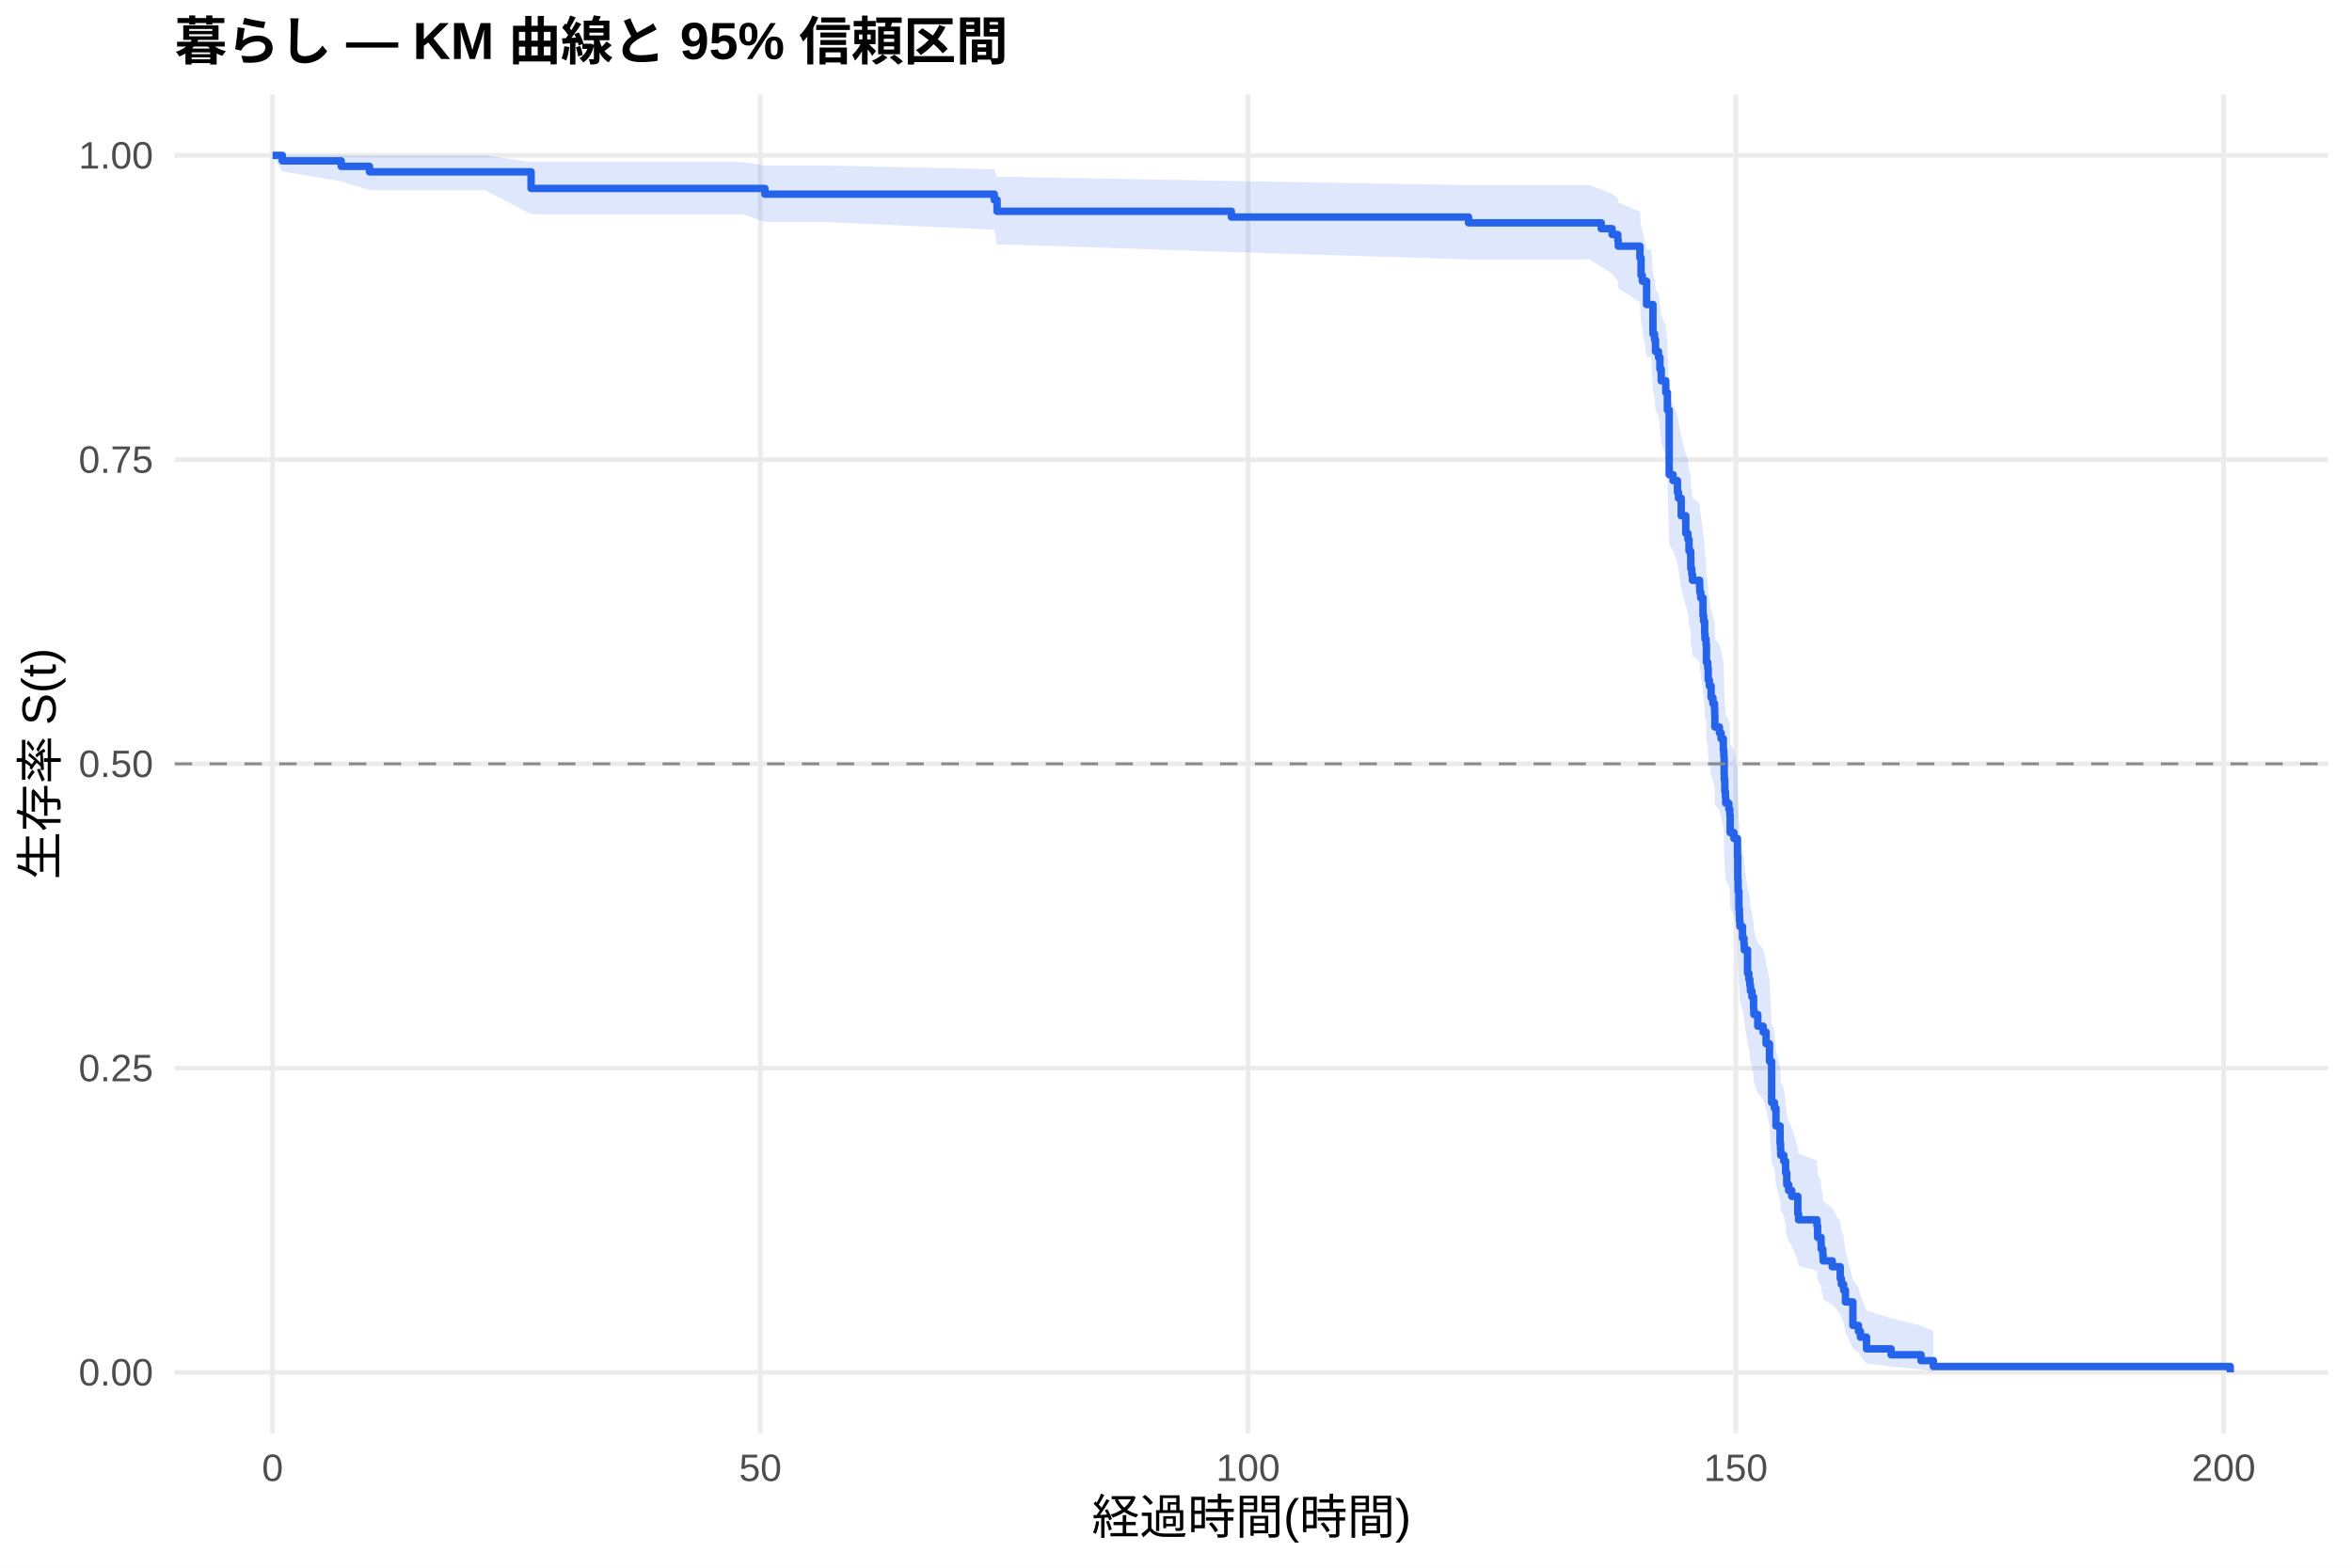
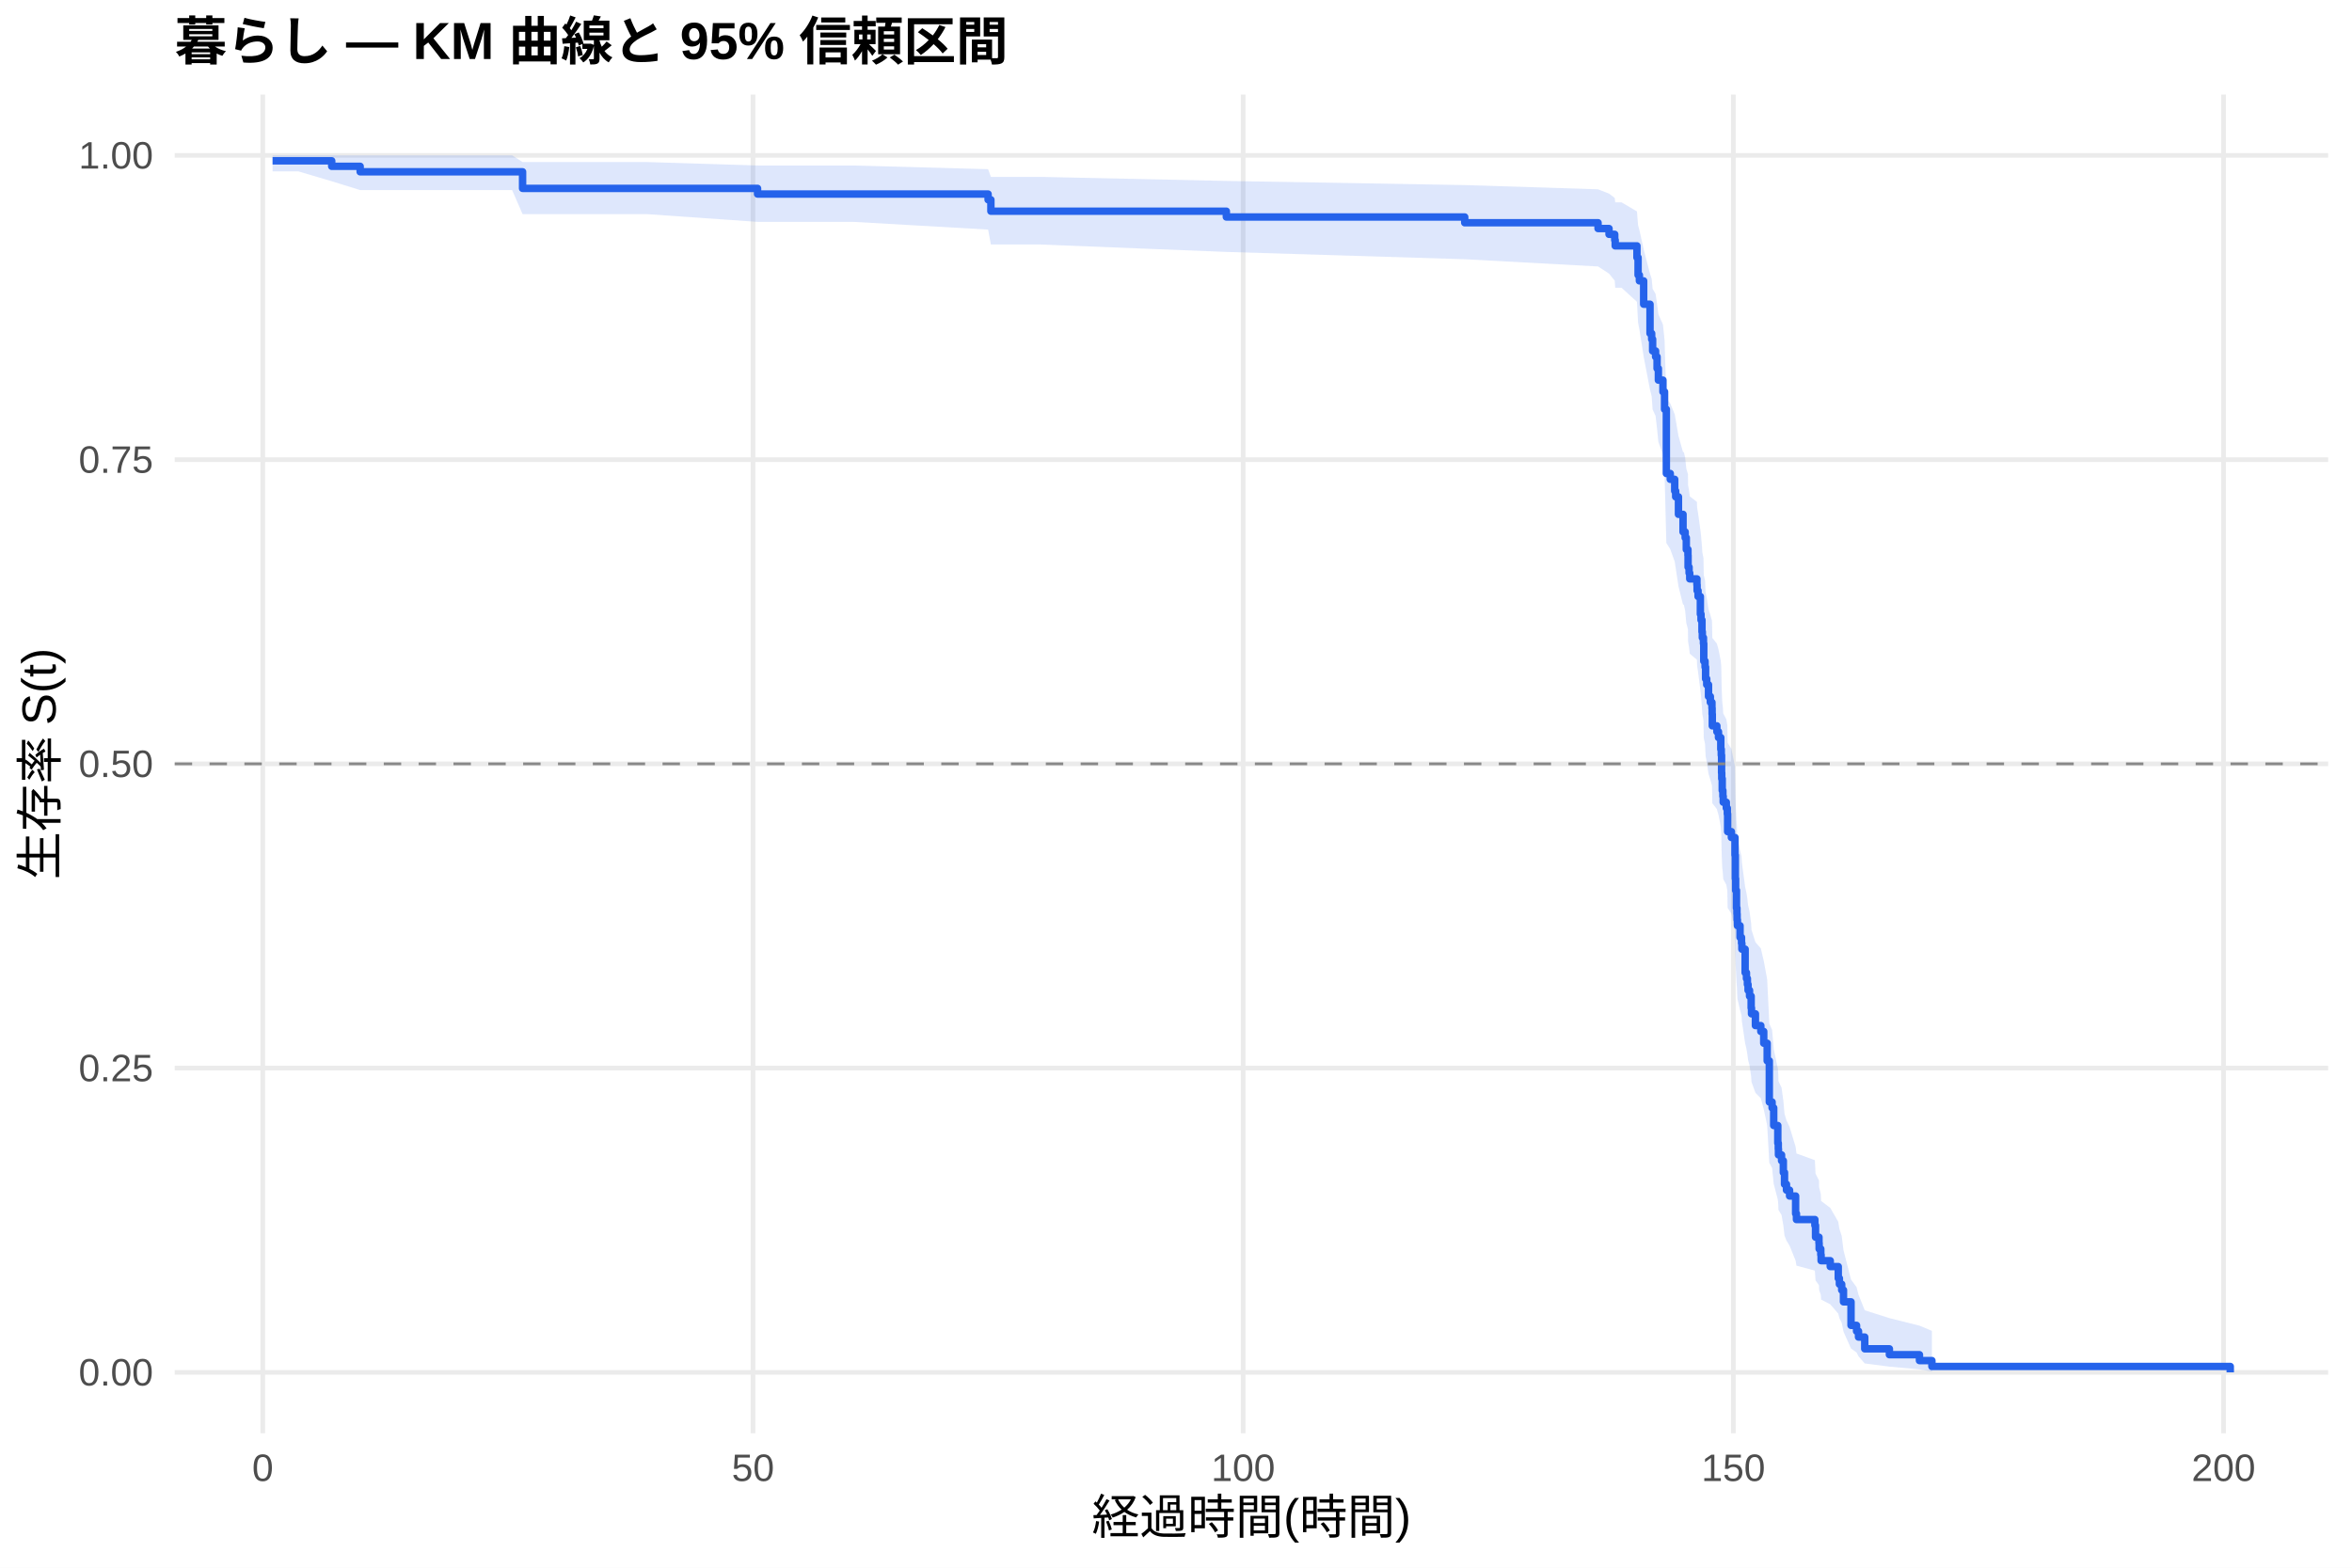
<svg xmlns="http://www.w3.org/2000/svg" width="540.00pt" height="360.00pt" viewBox="0 0 540.00 360.00">
  <g class="svglite">
    <defs>
      <style type="text/css">
    .svglite line, .svglite polyline, .svglite polygon, .svglite path, .svglite rect, .svglite circle {
      fill: none;
      stroke: #000000;
      stroke-linecap: round;
      stroke-linejoin: round;
      stroke-miterlimit: 10.00;
    }
    .svglite text {
      white-space: pre;
    }
    .svglite g.glyphgroup path {
      fill: inherit;
      stroke: none;
    }
  </style>
    </defs>
    <rect width="100%" height="100%" style="stroke: none; fill: #FFFFFF;" />
    <defs>
      <clipPath id="cpMC4wMHw1NDAuMDB8MC4wMHwzNjAuMDA=">
        <rect x="0.00" y="0.00" width="540.00" height="360.00" />
      </clipPath>
    </defs>
    <g clip-path="url(#cpMC4wMHw1NDAuMDB8MC4wMHwzNjAuMDA=)">
      <rect x="0" y="0.00" width="540.00" height="360.00" style="stroke-width: 1.07; stroke: none; fill: #FFFFFF;" />
    </g>
    <defs>
      <clipPath id="cpNDAuMTF8NTM0LjUyfDIxLjcxfDMyOS4xMg==">
        <rect x="40.11" y="21.71" width="494.41" height="307.41" />
      </clipPath>
    </defs>
    <g clip-path="url(#cpNDAuMTF8NTM0LjUyfDIxLjcxfDMyOS4xMg==)">
      <polyline points="40.11,315.14 534.52,315.14 " style="stroke-width: 1.07; stroke: #EBEBEB; stroke-linecap: butt;" />
      <polyline points="40.11,245.28 534.52,245.28 " style="stroke-width: 1.07; stroke: #EBEBEB; stroke-linecap: butt;" />
      <polyline points="40.11,175.41 534.52,175.41 " style="stroke-width: 1.07; stroke: #EBEBEB; stroke-linecap: butt;" />
      <polyline points="40.11,105.55 534.52,105.55 " style="stroke-width: 1.07; stroke: #EBEBEB; stroke-linecap: butt;" />
      <polyline points="40.11,35.68 534.52,35.68 " style="stroke-width: 1.07; stroke: #EBEBEB; stroke-linecap: butt;" />
-       <polyline points="62.58,329.12 62.58,21.71 " style="stroke-width: 1.07; stroke: #EBEBEB; stroke-linecap: butt;" />
-       <polyline points="174.57,329.12 174.57,21.71 " style="stroke-width: 1.07; stroke: #EBEBEB; stroke-linecap: butt;" />
-       <polyline points="286.55,329.12 286.55,21.71 " style="stroke-width: 1.07; stroke: #EBEBEB; stroke-linecap: butt;" />
-       <polyline points="398.53,329.12 398.53,21.71 " style="stroke-width: 1.07; stroke: #EBEBEB; stroke-linecap: butt;" />
-       <polyline points="510.52,329.12 510.52,21.71 " style="stroke-width: 1.07; stroke: #EBEBEB; stroke-linecap: butt;" />
-       <polygon points="62.58,35.68 64.82,35.68 78.34,35.68 84.83,35.68 86.96,35.68 111.41,35.68 121.93,37.21 123.91,37.21 142.17,37.21 170.53,37.21 175.61,38.01 189.42,38.01 228.28,38.85 228.92,40.63 232.13,40.63 282.71,41.56 337.17,42.51 364.86,42.51 367.63,43.48 370.13,44.48 371.43,45.48 371.55,46.51 376.51,48.58 376.77,51.78 377.07,52.86 378.04,57.27 379.09,57.27 379.50,62.94 379.87,64.09 380.09,66.41 380.77,67.58 381.10,69.92 381.40,72.28 382.45,74.65 382.82,78.24 383.23,91.65 384.12,92.88 385.13,95.36 385.36,96.60 385.99,100.34 387.04,104.11 387.52,105.37 387.78,107.89 388.16,109.16 388.19,111.70 388.42,112.97 388.57,114.24 390.21,115.52 390.25,116.80 390.47,118.08 390.99,121.93 391.14,123.22 391.37,125.80 391.44,127.09 391.70,128.39 391.78,132.29 392.08,133.59 392.19,136.20 392.45,137.51 392.86,140.13 393.27,141.45 393.64,142.76 393.68,144.08 393.72,146.72 394.76,148.04 395.14,149.37 395.66,152.02 395.77,153.35 395.85,157.35 395.88,158.69 396.00,161.37 396.14,162.71 396.22,164.06 396.93,165.40 397.15,166.75 397.23,170.80 398.09,172.16 398.91,176.23 398.98,181.69 399.06,184.43 399.24,188.56 399.35,189.93 399.39,191.31 399.47,192.70 400.06,195.47 400.40,196.86 400.47,198.25 401.22,203.83 401.52,205.23 401.74,206.63 401.89,208.04 402.23,209.44 402.60,212.26 402.68,213.68 403.57,216.51 404.80,217.93 405.48,220.78 406.26,225.07 406.75,235.18 407.38,236.63 407.75,241.02 408.69,245.43 408.80,246.91 408.84,248.39 409.55,249.87 409.96,252.86 410.22,255.85 410.66,257.36 411.37,258.87 412.76,263.43 412.94,264.96 417.16,266.50 417.31,269.59 418.09,271.14 418.13,272.70 418.50,274.27 418.58,275.85 420.67,277.43 422.50,280.63 422.76,282.24 423.28,283.86 423.69,287.14 425.41,293.88 426.68,295.61 427.13,297.36 428.54,300.92 434.18,302.71 441.05,304.44 443.89,305.62 443.89,314.95 441.05,314.46 434.18,313.83 428.54,313.10 427.13,311.47 426.68,310.59 425.41,309.68 423.69,305.81 423.28,303.77 422.76,302.73 422.50,301.68 420.67,299.55 418.58,298.47 418.50,297.38 418.13,296.28 418.09,295.17 417.31,294.06 417.16,291.82 412.94,290.69 412.76,289.55 411.37,286.11 410.66,284.95 410.22,283.79 409.96,281.45 409.55,279.10 408.84,277.91 408.80,276.73 408.69,275.54 407.75,271.94 407.38,268.32 406.75,267.11 406.26,258.53 405.48,254.81 404.80,252.32 403.57,251.08 402.68,248.57 402.60,247.32 402.23,244.80 401.89,243.54 401.74,242.27 401.52,241.00 401.22,239.74 400.47,234.64 400.40,233.36 400.06,232.08 399.47,229.51 399.39,228.22 399.35,226.94 399.24,225.65 399.06,221.76 398.98,219.16 398.91,213.94 398.09,210.01 397.23,208.69 397.15,204.74 396.93,203.42 396.22,202.09 396.14,200.77 396.00,199.44 395.88,196.78 395.85,195.45 395.77,191.44 395.66,190.10 395.14,187.42 394.76,186.07 393.72,184.73 393.68,182.03 393.64,180.67 393.27,179.32 392.86,177.97 392.45,175.25 392.19,173.89 392.08,171.16 391.78,169.79 391.70,165.68 391.44,164.31 391.37,162.93 391.14,160.18 390.99,158.80 390.47,154.64 390.25,153.25 390.21,151.86 388.57,150.47 388.42,149.07 388.19,147.67 388.16,144.87 387.78,143.47 387.52,140.65 387.04,139.24 385.99,135.00 385.36,130.73 385.13,129.31 384.12,126.44 383.23,125.01 382.82,109.05 382.45,104.63 381.40,101.66 381.10,98.68 380.77,95.69 380.09,94.18 379.87,91.16 379.50,89.64 379.09,81.97 378.04,81.97 377.07,75.75 376.77,74.18 376.51,69.41 371.55,66.18 371.43,64.55 370.13,62.90 367.63,61.24 364.86,59.56 337.17,59.56 282.71,57.88 232.13,56.18 228.92,56.18 228.28,52.75 189.42,50.98 175.61,50.98 170.53,49.19 142.17,49.19 123.91,49.19 121.93,49.19 111.41,43.67 86.96,43.67 84.83,43.67 78.34,41.65 64.82,39.39 62.58,35.68 " style="stroke-width: 0.00; stroke: none; stroke-linecap: butt; fill: #2563EB; fill-opacity: 0.15;" />
-       <polyline points="62.58,35.68 64.82,35.68 78.34,35.68 84.83,35.68 86.96,35.68 111.41,35.68 121.93,37.21 123.91,37.21 142.17,37.21 170.53,37.21 175.61,38.01 189.42,38.01 228.28,38.85 228.92,40.63 232.13,40.63 282.71,41.56 337.17,42.51 364.86,42.51 367.63,43.48 370.13,44.48 371.43,45.48 371.55,46.51 376.51,48.58 376.77,51.78 377.07,52.86 378.04,57.27 379.09,57.27 379.50,62.94 379.87,64.09 380.09,66.41 380.77,67.58 381.10,69.92 381.40,72.28 382.45,74.65 382.82,78.24 383.23,91.65 384.12,92.88 385.13,95.36 385.36,96.60 385.99,100.34 387.04,104.11 387.52,105.37 387.78,107.89 388.16,109.16 388.19,111.70 388.42,112.97 388.57,114.24 390.21,115.52 390.25,116.80 390.47,118.08 390.99,121.93 391.14,123.22 391.37,125.80 391.44,127.09 391.70,128.39 391.78,132.29 392.08,133.59 392.19,136.20 392.45,137.51 392.86,140.13 393.27,141.45 393.64,142.76 393.68,144.08 393.72,146.72 394.76,148.04 395.14,149.37 395.66,152.02 395.77,153.35 395.85,157.35 395.88,158.69 396.00,161.37 396.14,162.71 396.22,164.06 396.93,165.40 397.15,166.75 397.23,170.80 398.09,172.16 398.91,176.23 398.98,181.69 399.06,184.43 399.24,188.56 399.35,189.93 399.39,191.31 399.47,192.70 400.06,195.47 400.40,196.86 400.47,198.25 401.22,203.83 401.52,205.23 401.74,206.63 401.89,208.04 402.23,209.44 402.60,212.26 402.68,213.68 403.57,216.51 404.80,217.93 405.48,220.78 406.26,225.07 406.75,235.18 407.38,236.63 407.75,241.02 408.69,245.43 408.80,246.91 408.84,248.39 409.55,249.87 409.96,252.86 410.22,255.85 410.66,257.36 411.37,258.87 412.76,263.43 412.94,264.96 417.16,266.50 417.31,269.59 418.09,271.14 418.13,272.70 418.50,274.27 418.58,275.85 420.67,277.43 422.50,280.63 422.76,282.24 423.28,283.86 423.69,287.14 425.41,293.88 426.68,295.61 427.13,297.36 428.54,300.92 434.18,302.71 441.05,304.44 443.89,305.62 " style="stroke-width: 1.07; stroke: none; stroke-linecap: butt;" />
-       <polyline points="443.89,314.95 441.05,314.46 434.18,313.83 428.54,313.10 427.13,311.47 426.68,310.59 425.41,309.68 423.69,305.81 423.28,303.77 422.76,302.73 422.50,301.68 420.67,299.55 418.58,298.47 418.50,297.38 418.13,296.28 418.09,295.17 417.31,294.06 417.16,291.82 412.94,290.69 412.76,289.55 411.37,286.11 410.66,284.95 410.22,283.79 409.96,281.45 409.55,279.10 408.84,277.91 408.80,276.73 408.69,275.54 407.75,271.94 407.38,268.32 406.75,267.11 406.26,258.53 405.48,254.81 404.80,252.32 403.57,251.08 402.68,248.57 402.60,247.32 402.23,244.80 401.89,243.54 401.74,242.27 401.52,241.00 401.22,239.74 400.47,234.64 400.40,233.36 400.06,232.08 399.47,229.51 399.39,228.22 399.35,226.94 399.24,225.65 399.06,221.76 398.98,219.16 398.91,213.94 398.09,210.01 397.23,208.69 397.15,204.74 396.93,203.42 396.22,202.09 396.14,200.77 396.00,199.44 395.88,196.78 395.85,195.45 395.77,191.44 395.66,190.10 395.14,187.42 394.76,186.07 393.72,184.73 393.68,182.03 393.64,180.67 393.27,179.32 392.86,177.97 392.45,175.25 392.19,173.89 392.08,171.16 391.78,169.79 391.70,165.68 391.44,164.31 391.37,162.93 391.14,160.18 390.99,158.80 390.47,154.64 390.25,153.25 390.21,151.86 388.57,150.47 388.42,149.07 388.19,147.67 388.16,144.87 387.78,143.47 387.52,140.65 387.04,139.24 385.99,135.00 385.36,130.73 385.13,129.31 384.12,126.44 383.23,125.01 382.82,109.05 382.45,104.63 381.40,101.66 381.10,98.68 380.77,95.69 380.09,94.18 379.87,91.16 379.50,89.64 379.09,81.97 378.04,81.97 377.07,75.75 376.77,74.18 376.51,69.41 371.55,66.18 371.43,64.55 370.13,62.90 367.63,61.24 364.86,59.56 337.17,59.56 282.71,57.88 232.13,56.18 228.92,56.18 228.28,52.75 189.42,50.98 175.61,50.98 170.53,49.19 142.17,49.19 123.91,49.19 121.93,49.19 111.41,43.67 86.96,43.67 84.83,43.67 78.34,41.65 64.82,39.39 62.58,35.68 " style="stroke-width: 1.07; stroke: none; stroke-linecap: butt;" />
-       <polyline points="62.58,35.68 64.82,35.68 64.82,36.94 78.34,36.94 78.34,38.20 84.83,38.20 84.83,39.46 86.96,39.46 86.96,39.46 111.41,39.46 111.41,39.46 121.93,39.46 121.93,43.27 123.91,43.27 123.91,43.27 142.17,43.27 142.17,43.27 170.53,43.27 170.53,43.27 175.61,43.27 175.61,44.58 189.42,44.58 189.42,44.58 228.28,44.58 228.28,45.89 228.92,45.89 228.92,48.52 232.13,48.52 232.13,48.52 282.71,48.52 282.71,49.84 337.17,49.84 337.17,51.17 364.86,51.17 364.86,51.17 367.63,51.17 367.63,52.51 370.13,52.51 370.13,53.85 371.43,53.85 371.43,55.19 371.55,55.19 371.55,56.53 376.51,56.53 376.51,59.21 376.77,59.21 376.77,63.23 377.07,63.23 377.07,64.57 378.04,64.57 378.04,69.93 379.09,69.93 379.09,69.93 379.50,69.93 379.50,76.67 379.87,76.67 379.87,78.01 380.09,78.01 380.09,80.71 380.77,80.71 380.77,82.06 381.10,82.06 381.10,84.75 381.40,84.75 381.40,87.44 382.45,87.44 382.45,90.14 382.82,90.14 382.82,94.18 383.23,94.18 383.23,109.00 384.12,109.00 384.12,110.35 385.13,110.35 385.13,113.04 385.36,113.04 385.36,114.39 385.99,114.39 385.99,118.43 387.04,118.43 387.04,122.47 387.52,122.47 387.52,123.82 387.78,123.82 387.78,126.52 388.16,126.52 388.16,127.86 388.19,127.86 388.19,130.56 388.42,130.56 388.42,131.91 388.57,131.91 388.57,133.25 390.21,133.25 390.21,134.60 390.25,134.60 390.25,135.95 390.47,135.95 390.47,137.30 390.99,137.30 390.99,141.34 391.14,141.34 391.14,142.68 391.37,142.68 391.37,145.38 391.44,145.38 391.44,146.73 391.70,146.73 391.70,148.07 391.78,148.07 391.78,152.12 392.08,152.12 392.08,153.46 392.19,153.46 392.19,156.16 392.45,156.16 392.45,157.51 392.86,157.51 392.86,160.20 393.27,160.20 393.27,161.55 393.64,161.55 393.64,162.89 393.68,162.89 393.68,164.24 393.72,164.24 393.72,166.94 394.76,166.94 394.76,168.28 395.14,168.28 395.14,169.63 395.66,169.63 395.66,172.33 395.77,172.33 395.77,173.67 395.85,173.67 395.85,177.72 395.88,177.72 395.88,179.06 396.00,179.06 396.00,181.76 396.14,181.76 396.14,183.10 396.22,183.10 396.22,184.45 396.93,184.45 396.93,185.80 397.15,185.80 397.15,187.15 397.23,187.15 397.23,191.19 398.09,191.19 398.09,192.54 398.91,192.54 398.91,196.58 398.98,196.58 398.98,201.97 399.06,201.97 399.06,204.66 399.24,204.66 399.24,208.70 399.35,208.70 399.35,210.05 399.39,210.05 399.39,211.40 399.47,211.40 399.47,212.75 400.06,212.75 400.06,215.44 400.40,215.44 400.40,216.79 400.47,216.79 400.47,218.14 401.22,218.14 401.22,223.52 401.52,223.52 401.52,224.87 401.74,224.87 401.74,226.22 401.89,226.22 401.89,227.57 402.23,227.57 402.23,228.91 402.60,228.91 402.60,231.61 402.68,231.61 402.68,232.96 403.57,232.96 403.57,235.65 404.80,235.65 404.80,237.00 405.48,237.00 405.48,239.69 406.26,239.69 406.26,243.73 406.75,243.73 406.75,253.17 407.38,253.17 407.38,254.51 407.75,254.51 407.75,258.55 408.69,258.55 408.69,262.60 408.80,262.60 408.80,263.94 408.84,263.94 408.84,265.29 409.55,265.29 409.55,266.64 409.96,266.64 409.96,269.33 410.22,269.33 410.22,272.03 410.66,272.03 410.66,273.38 411.37,273.38 411.37,274.72 412.76,274.72 412.76,278.76 412.94,278.76 412.94,280.11 417.16,280.11 417.16,281.46 417.31,281.46 417.31,284.15 418.09,284.15 418.09,285.50 418.13,285.50 418.13,286.85 418.50,286.85 418.50,288.20 418.58,288.20 418.58,289.54 420.67,289.54 420.67,290.89 422.50,290.89 422.50,293.59 422.76,293.59 422.76,294.93 423.28,294.93 423.28,296.28 423.69,296.28 423.69,298.97 425.41,298.97 425.41,304.36 426.68,304.36 426.68,305.71 427.13,305.71 427.13,307.06 428.54,307.06 428.54,309.75 434.18,309.75 434.18,311.10 441.05,311.10 441.05,312.45 443.89,312.45 443.89,313.80 512.05,313.80 512.05,315.14 " style="stroke-width: 1.71; stroke: #2563EB; stroke-linecap: butt;" />
+       <polyline points="60.33,329.12 60.33,21.71 " style="stroke-width: 1.07; stroke: #EBEBEB; stroke-linecap: butt;" />
+       <polyline points="172.88,329.12 172.88,21.71 " style="stroke-width: 1.07; stroke: #EBEBEB; stroke-linecap: butt;" />
+       <polyline points="285.42,329.12 285.42,21.71 " style="stroke-width: 1.07; stroke: #EBEBEB; stroke-linecap: butt;" />
+       <polyline points="397.96,329.12 397.96,21.71 " style="stroke-width: 1.07; stroke: #EBEBEB; stroke-linecap: butt;" />
+       <polyline points="510.51,329.12 510.51,21.71 " style="stroke-width: 1.07; stroke: #EBEBEB; stroke-linecap: butt;" />
+       <polygon points="62.58,35.68 68.51,35.68 76.16,35.68 82.69,35.68 93.01,35.68 117.58,35.68 119.98,37.21 130.15,37.21 148.49,37.21 173.93,38.01 177.00,38.01 195.99,38.01 226.86,38.85 227.50,40.62 238.90,40.62 281.56,41.55 336.29,42.50 366.90,43.47 369.42,44.46 370.73,45.46 370.84,46.47 372.30,46.47 375.83,48.55 376.09,51.74 376.39,52.82 377.37,57.23 378.83,62.87 379.21,64.02 379.43,66.33 380.11,67.49 380.45,69.82 380.75,72.17 381.80,74.53 382.17,78.10 382.58,91.43 383.48,92.66 384.50,95.13 384.72,96.36 385.36,100.09 386.41,103.83 386.60,103.83 386.90,105.09 387.16,107.62 387.54,108.88 387.57,111.42 387.80,112.70 387.95,113.97 389.60,115.25 389.64,116.53 389.86,117.81 390.39,121.66 390.54,122.95 390.76,125.54 390.84,126.83 391.10,128.13 391.17,132.03 391.47,133.33 391.59,135.95 391.85,137.26 392.26,139.88 392.68,141.20 393.05,142.52 393.09,143.84 393.13,146.48 394.18,147.80 394.55,149.13 395.08,151.79 395.19,153.12 395.26,157.12 395.30,158.46 395.41,161.14 395.56,162.49 395.64,163.83 396.35,165.18 396.58,166.53 396.65,170.59 397.51,171.94 398.34,176.02 398.42,181.49 398.49,184.23 398.68,188.36 398.79,189.74 398.83,191.13 398.90,192.51 399.50,195.28 399.84,196.67 399.92,198.07 400.67,203.66 400.97,205.06 401.19,206.46 401.34,207.87 401.68,209.28 402.05,212.10 402.13,213.52 403.03,216.36 404.27,217.78 404.94,220.63 405.73,224.93 406.22,235.05 406.86,236.51 407.23,240.90 408.17,245.32 408.28,246.80 408.32,248.28 409.03,249.77 409.44,252.75 409.71,255.76 410.16,257.27 410.87,258.78 412.26,263.35 412.45,264.88 416.68,266.42 416.83,269.51 417.62,271.07 417.66,272.63 418.04,274.20 418.11,275.78 420.21,277.37 422.05,280.57 422.31,282.19 422.84,283.81 423.25,287.10 424.98,293.84 426.25,295.57 426.70,297.33 428.13,300.89 433.79,302.69 440.69,304.42 443.55,305.61 443.55,314.95 440.69,314.46 433.79,313.83 428.13,313.10 426.70,311.46 426.25,310.58 424.98,309.67 423.25,305.79 422.84,303.75 422.31,302.71 422.05,301.65 420.21,299.52 418.11,298.43 418.04,297.34 417.66,296.24 417.62,295.14 416.83,294.02 416.68,291.78 412.45,290.64 412.26,289.50 410.87,286.05 410.16,284.89 409.71,283.73 409.44,281.39 409.03,279.03 408.32,277.84 408.28,276.65 408.17,275.46 407.23,271.86 406.86,268.23 406.22,267.01 405.73,258.42 404.94,254.70 404.27,252.20 403.03,250.95 402.13,248.44 402.05,247.18 401.68,244.66 401.34,243.39 401.19,242.13 400.97,240.86 400.67,239.59 399.92,234.48 399.84,233.20 399.50,231.91 398.90,229.34 398.83,228.05 398.79,226.76 398.68,225.47 398.49,221.57 398.42,218.97 398.34,213.74 397.51,209.80 396.65,208.48 396.58,204.51 396.35,203.19 395.64,201.86 395.56,200.53 395.41,199.20 395.30,196.54 395.26,195.20 395.19,191.19 395.08,189.84 394.55,187.15 394.18,185.80 393.13,184.45 393.09,181.75 393.05,180.39 392.68,179.04 392.26,177.68 391.85,174.95 391.59,173.59 391.47,170.86 391.17,169.49 391.10,165.37 390.84,163.99 390.76,162.61 390.54,159.84 390.39,158.46 389.86,154.29 389.64,152.90 389.60,151.50 387.95,150.11 387.80,148.71 387.57,147.31 387.54,144.50 387.16,143.09 386.90,140.27 386.60,138.85 386.41,138.85 385.36,134.63 384.72,130.39 384.50,128.97 383.48,126.12 382.58,124.69 382.17,108.81 381.80,104.42 380.75,101.47 380.45,98.50 380.11,95.52 379.43,94.03 379.21,91.02 378.83,89.51 377.37,81.88 376.39,75.66 376.09,74.09 375.83,69.31 372.30,66.08 370.84,66.08 370.73,64.46 369.42,62.83 366.90,61.19 336.29,59.53 281.56,57.85 238.90,56.15 227.50,56.15 226.86,52.72 195.99,50.95 177.00,50.95 173.93,50.95 148.49,49.17 130.15,49.17 119.98,49.17 117.58,43.65 93.01,43.65 82.69,43.65 76.16,41.62 68.51,39.36 62.58,39.36 " style="stroke-width: 0.00; stroke: none; stroke-linecap: butt; fill: #2563EB; fill-opacity: 0.15;" />
+       <polyline points="62.58,35.68 68.51,35.68 76.16,35.68 82.69,35.68 93.01,35.68 117.58,35.68 119.98,37.21 130.15,37.21 148.49,37.21 173.93,38.01 177.00,38.01 195.99,38.01 226.86,38.85 227.50,40.62 238.90,40.62 281.56,41.55 336.29,42.50 366.90,43.47 369.42,44.46 370.73,45.46 370.84,46.47 372.30,46.47 375.83,48.55 376.09,51.74 376.39,52.82 377.37,57.23 378.83,62.87 379.21,64.02 379.43,66.33 380.11,67.49 380.45,69.82 380.75,72.17 381.80,74.53 382.17,78.10 382.58,91.43 383.48,92.66 384.50,95.13 384.72,96.36 385.36,100.09 386.41,103.83 386.60,103.83 386.90,105.09 387.16,107.62 387.54,108.88 387.57,111.42 387.80,112.70 387.95,113.97 389.60,115.25 389.64,116.53 389.86,117.81 390.39,121.66 390.54,122.95 390.76,125.54 390.84,126.83 391.10,128.13 391.17,132.03 391.47,133.33 391.59,135.95 391.85,137.26 392.26,139.88 392.68,141.20 393.05,142.52 393.09,143.84 393.13,146.48 394.18,147.80 394.55,149.13 395.08,151.79 395.19,153.12 395.26,157.12 395.30,158.46 395.41,161.14 395.56,162.49 395.64,163.83 396.35,165.18 396.58,166.53 396.65,170.59 397.51,171.94 398.34,176.02 398.42,181.49 398.49,184.23 398.68,188.36 398.79,189.74 398.83,191.13 398.90,192.51 399.50,195.28 399.84,196.67 399.92,198.07 400.67,203.66 400.97,205.06 401.19,206.46 401.34,207.87 401.68,209.28 402.05,212.10 402.13,213.52 403.03,216.36 404.27,217.78 404.94,220.63 405.73,224.93 406.22,235.05 406.86,236.51 407.23,240.90 408.17,245.32 408.28,246.80 408.32,248.28 409.03,249.77 409.44,252.75 409.71,255.76 410.16,257.27 410.87,258.78 412.26,263.35 412.45,264.88 416.68,266.42 416.83,269.51 417.62,271.07 417.66,272.63 418.04,274.20 418.11,275.78 420.21,277.37 422.05,280.57 422.31,282.19 422.84,283.81 423.25,287.10 424.98,293.84 426.25,295.57 426.70,297.33 428.13,300.89 433.79,302.69 440.69,304.42 443.55,305.61 " style="stroke-width: 1.07; stroke: none; stroke-linecap: butt;" />
+       <polyline points="443.55,314.95 440.69,314.46 433.79,313.83 428.13,313.10 426.70,311.46 426.25,310.58 424.98,309.67 423.25,305.79 422.84,303.75 422.31,302.71 422.05,301.65 420.21,299.52 418.11,298.43 418.04,297.34 417.66,296.24 417.62,295.14 416.83,294.02 416.68,291.78 412.45,290.64 412.26,289.50 410.87,286.05 410.16,284.89 409.71,283.73 409.44,281.39 409.03,279.03 408.32,277.84 408.28,276.65 408.17,275.46 407.23,271.86 406.86,268.23 406.22,267.01 405.73,258.42 404.94,254.70 404.27,252.20 403.03,250.95 402.13,248.44 402.05,247.18 401.68,244.66 401.34,243.39 401.19,242.13 400.97,240.86 400.67,239.59 399.92,234.48 399.84,233.20 399.50,231.91 398.90,229.34 398.83,228.05 398.79,226.76 398.68,225.47 398.49,221.57 398.42,218.97 398.34,213.74 397.51,209.80 396.65,208.48 396.58,204.51 396.35,203.19 395.64,201.86 395.56,200.53 395.41,199.20 395.30,196.54 395.26,195.20 395.19,191.19 395.08,189.84 394.55,187.15 394.18,185.80 393.13,184.45 393.09,181.75 393.05,180.39 392.68,179.04 392.26,177.68 391.85,174.95 391.59,173.59 391.47,170.86 391.17,169.49 391.10,165.37 390.84,163.99 390.76,162.61 390.54,159.84 390.39,158.46 389.86,154.29 389.64,152.90 389.60,151.50 387.95,150.11 387.80,148.71 387.57,147.31 387.54,144.50 387.16,143.09 386.90,140.27 386.60,138.85 386.41,138.85 385.36,134.63 384.72,130.39 384.50,128.97 383.48,126.12 382.58,124.69 382.17,108.81 381.80,104.42 380.75,101.47 380.45,98.50 380.11,95.52 379.43,94.03 379.21,91.02 378.83,89.51 377.37,81.88 376.39,75.66 376.09,74.09 375.83,69.31 372.30,66.08 370.84,66.08 370.73,64.46 369.42,62.83 366.90,61.19 336.29,59.53 281.56,57.85 238.90,56.15 227.50,56.15 226.86,52.72 195.99,50.95 177.00,50.95 173.93,50.95 148.49,49.17 130.15,49.17 119.98,49.17 117.58,43.65 93.01,43.65 82.69,43.65 76.16,41.62 68.51,39.36 62.58,39.36 " style="stroke-width: 1.07; stroke: none; stroke-linecap: butt;" />
+       <polyline points="62.58,36.93 68.51,36.93 68.51,36.93 76.16,36.93 76.16,38.19 82.69,38.19 82.69,39.45 93.01,39.45 93.01,39.45 117.58,39.45 117.58,39.45 119.98,39.45 119.98,43.26 130.15,43.26 130.15,43.26 148.49,43.26 148.49,43.26 173.93,43.26 173.93,44.56 177.00,44.56 177.00,44.56 195.99,44.56 195.99,44.56 226.86,44.56 226.86,45.87 227.50,45.87 227.50,48.50 238.90,48.50 238.90,48.50 281.56,48.50 281.56,49.83 336.29,49.83 336.29,51.15 366.90,51.15 366.90,52.48 369.42,52.48 369.42,53.81 370.73,53.81 370.73,55.13 370.84,55.13 370.84,56.46 372.30,56.46 372.30,56.46 375.83,56.46 375.83,59.14 376.09,59.14 376.09,63.16 376.39,63.16 376.39,64.50 377.37,64.50 377.37,69.86 378.83,69.86 378.83,76.56 379.21,76.56 379.21,77.90 379.43,77.90 379.43,80.59 380.11,80.59 380.11,81.93 380.45,81.93 380.45,84.61 380.75,84.61 380.75,87.29 381.80,87.29 381.80,89.97 382.17,89.97 382.17,93.99 382.58,93.99 382.58,108.73 383.48,108.73 383.48,110.07 384.50,110.07 384.50,112.75 384.72,112.75 384.72,114.09 385.36,114.09 385.36,118.11 386.41,118.11 386.41,122.14 386.60,122.14 386.60,122.14 386.90,122.14 386.90,123.49 387.16,123.49 387.16,126.18 387.54,126.18 387.54,127.53 387.57,127.53 387.57,130.23 387.80,130.23 387.80,131.58 387.95,131.58 387.95,132.93 389.60,132.93 389.60,134.28 389.64,134.28 389.64,135.63 389.86,135.63 389.86,136.98 390.39,136.98 390.39,141.03 390.54,141.03 390.54,142.38 390.76,142.38 390.76,145.08 390.84,145.08 390.84,146.43 391.10,146.43 391.10,147.78 391.17,147.78 391.17,151.83 391.47,151.83 391.47,153.18 391.59,153.18 391.59,155.88 391.85,155.88 391.85,157.23 392.26,157.23 392.26,159.93 392.68,159.93 392.68,161.28 393.05,161.28 393.05,162.63 393.09,162.63 393.09,163.98 393.13,163.98 393.13,166.68 394.18,166.68 394.18,168.03 394.55,168.03 394.55,169.37 395.08,169.37 395.08,172.07 395.19,172.07 395.19,173.42 395.26,173.42 395.26,177.47 395.30,177.47 395.30,178.82 395.41,178.82 395.41,181.52 395.56,181.52 395.56,182.87 395.64,182.87 395.64,184.22 396.35,184.22 396.35,185.57 396.58,185.57 396.58,186.92 396.65,186.92 396.65,190.97 397.51,190.97 397.51,192.32 398.34,192.32 398.34,196.37 398.42,196.37 398.42,201.77 398.49,201.77 398.49,204.47 398.68,204.47 398.68,208.52 398.79,208.52 398.79,209.87 398.83,209.87 398.83,211.22 398.90,211.22 398.90,212.57 399.50,212.57 399.50,215.26 399.84,215.26 399.84,216.61 399.92,216.61 399.92,217.96 400.67,217.96 400.67,223.36 400.97,223.36 400.97,224.71 401.19,224.71 401.19,226.06 401.34,226.06 401.34,227.41 401.68,227.41 401.68,228.76 402.05,228.76 402.05,231.46 402.13,231.46 402.13,232.81 403.03,232.81 403.03,235.51 404.27,235.51 404.27,236.86 404.94,236.86 404.94,239.56 405.73,239.56 405.73,243.61 406.22,243.61 406.22,253.06 406.86,253.06 406.86,254.41 407.23,254.41 407.23,258.46 408.17,258.46 408.17,262.50 408.28,262.50 408.28,263.85 408.32,263.85 408.32,265.20 409.03,265.20 409.03,266.55 409.44,266.55 409.44,269.25 409.71,269.25 409.71,271.95 410.16,271.95 410.16,273.30 410.87,273.30 410.87,274.65 412.26,274.65 412.26,278.70 412.45,278.70 412.45,280.05 416.68,280.05 416.68,281.40 416.83,281.40 416.83,284.10 417.62,284.10 417.62,285.45 417.66,285.45 417.66,286.80 418.04,286.80 418.04,288.15 418.11,288.15 418.11,289.50 420.21,289.50 420.21,290.85 422.05,290.85 422.05,293.55 422.31,293.55 422.31,294.90 422.84,294.90 422.84,296.25 423.25,296.25 423.25,298.95 424.98,298.95 424.98,304.35 426.25,304.35 426.25,305.69 426.70,305.69 426.70,307.04 428.13,307.04 428.13,309.74 433.79,309.74 433.79,311.09 440.69,311.09 440.69,312.44 443.55,312.44 443.55,313.79 512.05,313.79 512.05,315.14 " style="stroke-width: 1.71; stroke: #2563EB; stroke-linecap: butt;" />
      <line x1="40.11" y1="175.41" x2="534.52" y2="175.41" style="stroke-width: 0.64; stroke: #888888; stroke-dasharray: 4.00,4.00; stroke-linecap: butt;" />
    </g>
    <g clip-path="url(#cpMC4wMHw1NDAuMDB8MC4wMHwzNjAuMDA=)">
      <text x="35.18" y="318.17" text-anchor="end" style="font-size: 8.80px;fill: #4D4D4D; font-family: &quot;Liberation Sans&quot;;" textLength="17.11px" lengthAdjust="spacingAndGlyphs">0.00</text>
      <text x="35.18" y="248.30" text-anchor="end" style="font-size: 8.80px;fill: #4D4D4D; font-family: &quot;Liberation Sans&quot;;" textLength="17.11px" lengthAdjust="spacingAndGlyphs">0.25</text>
      <text x="35.18" y="178.44" text-anchor="end" style="font-size: 8.80px;fill: #4D4D4D; font-family: &quot;Liberation Sans&quot;;" textLength="17.11px" lengthAdjust="spacingAndGlyphs">0.50</text>
      <text x="35.18" y="108.57" text-anchor="end" style="font-size: 8.80px;fill: #4D4D4D; font-family: &quot;Liberation Sans&quot;;" textLength="17.11px" lengthAdjust="spacingAndGlyphs">0.75</text>
      <text x="35.18" y="38.71" text-anchor="end" style="font-size: 8.80px;fill: #4D4D4D; font-family: &quot;Liberation Sans&quot;;" textLength="17.11px" lengthAdjust="spacingAndGlyphs">1.00</text>
-       <text x="62.58" y="340.10" text-anchor="middle" style="font-size: 8.80px;fill: #4D4D4D; font-family: &quot;Liberation Sans&quot;;" textLength="4.89px" lengthAdjust="spacingAndGlyphs">0</text>
-       <text x="174.57" y="340.10" text-anchor="middle" style="font-size: 8.80px;fill: #4D4D4D; font-family: &quot;Liberation Sans&quot;;" textLength="9.78px" lengthAdjust="spacingAndGlyphs">50</text>
-       <text x="286.55" y="340.10" text-anchor="middle" style="font-size: 8.80px;fill: #4D4D4D; font-family: &quot;Liberation Sans&quot;;" textLength="14.67px" lengthAdjust="spacingAndGlyphs">100</text>
-       <text x="398.53" y="340.10" text-anchor="middle" style="font-size: 8.80px;fill: #4D4D4D; font-family: &quot;Liberation Sans&quot;;" textLength="14.67px" lengthAdjust="spacingAndGlyphs">150</text>
-       <text x="510.52" y="340.10" text-anchor="middle" style="font-size: 8.80px;fill: #4D4D4D; font-family: &quot;Liberation Sans&quot;;" textLength="14.67px" lengthAdjust="spacingAndGlyphs">200</text>
+       <text x="60.33" y="340.10" text-anchor="middle" style="font-size: 8.80px;fill: #4D4D4D; font-family: &quot;Liberation Sans&quot;;" textLength="4.89px" lengthAdjust="spacingAndGlyphs">0</text>
+       <text x="172.88" y="340.10" text-anchor="middle" style="font-size: 8.80px;fill: #4D4D4D; font-family: &quot;Liberation Sans&quot;;" textLength="9.78px" lengthAdjust="spacingAndGlyphs">50</text>
+       <text x="285.42" y="340.10" text-anchor="middle" style="font-size: 8.80px;fill: #4D4D4D; font-family: &quot;Liberation Sans&quot;;" textLength="14.67px" lengthAdjust="spacingAndGlyphs">100</text>
+       <text x="397.96" y="340.10" text-anchor="middle" style="font-size: 8.80px;fill: #4D4D4D; font-family: &quot;Liberation Sans&quot;;" textLength="14.67px" lengthAdjust="spacingAndGlyphs">150</text>
+       <text x="510.51" y="340.10" text-anchor="middle" style="font-size: 8.80px;fill: #4D4D4D; font-family: &quot;Liberation Sans&quot;;" textLength="14.67px" lengthAdjust="spacingAndGlyphs">200</text>
      <text x="287.32" y="352.24" text-anchor="middle" style="font-size: 11.00px; font-family: &quot;Liberation Sans&quot;;" textLength="73.31px" lengthAdjust="spacingAndGlyphs">経過時間(時間)</text>
      <text transform="translate(13.05,175.41) rotate(-90)" text-anchor="middle" style="font-size: 11.00px; font-family: &quot;Liberation Sans&quot;;" textLength="53.78px" lengthAdjust="spacingAndGlyphs">生存率 S(t)</text>
      <text x="40.11" y="13.74" style="font-size: 12.00px; font-weight: bold; font-family: &quot;Liberation Sans&quot;;" textLength="191.33px" lengthAdjust="spacingAndGlyphs">暮らし — KM 曲線と 95% 信頼区間</text>
    </g>
  </g>
</svg>
